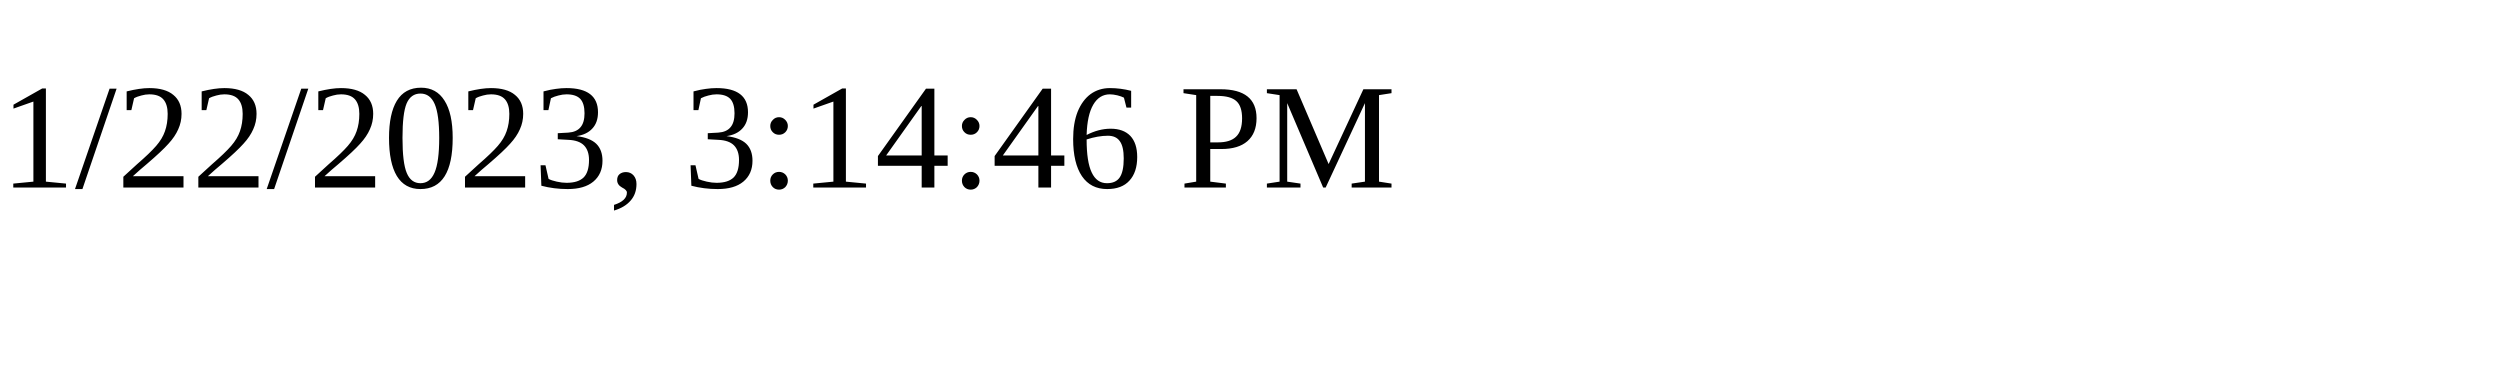
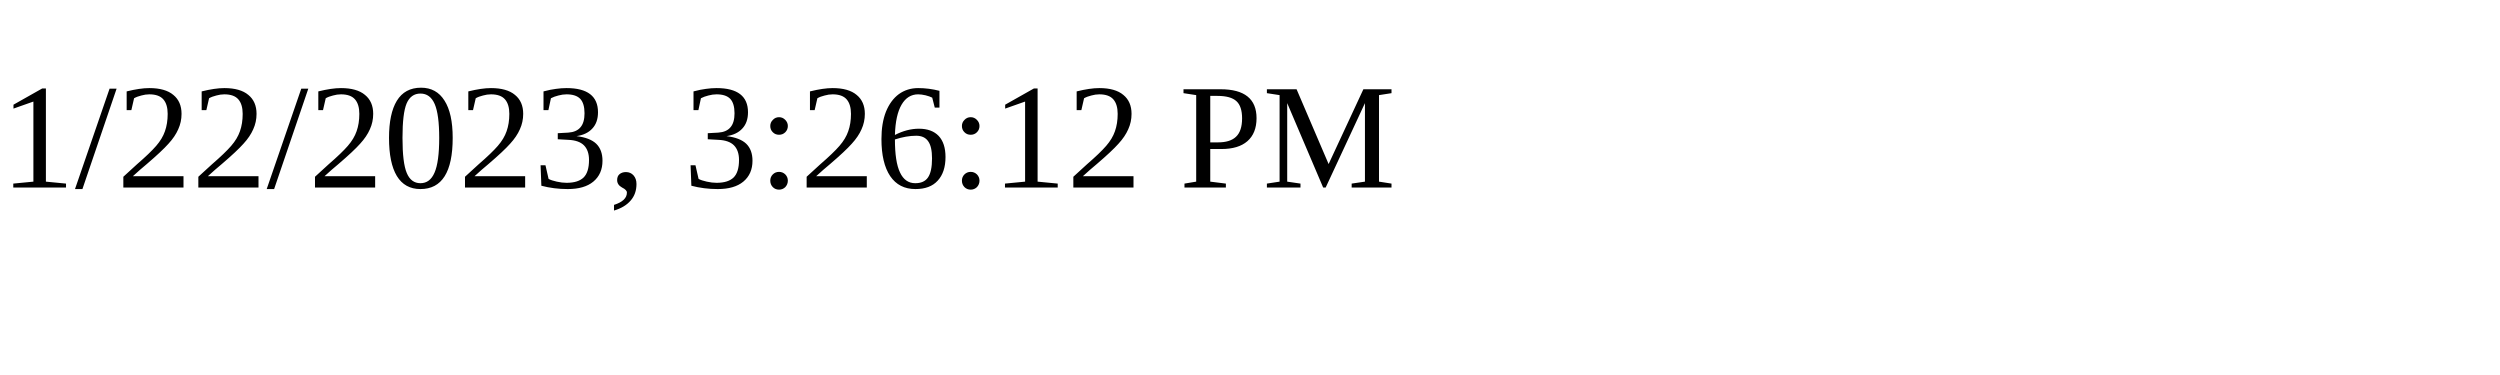
<svg xmlns="http://www.w3.org/2000/svg" height="30" width="200">
-   <text x="0" y="15">1/22/2023, 3:14:46 PM</text>
+   <text x="0" y="15">1/22/2023, 3:26:12 PM</text>
</svg>
